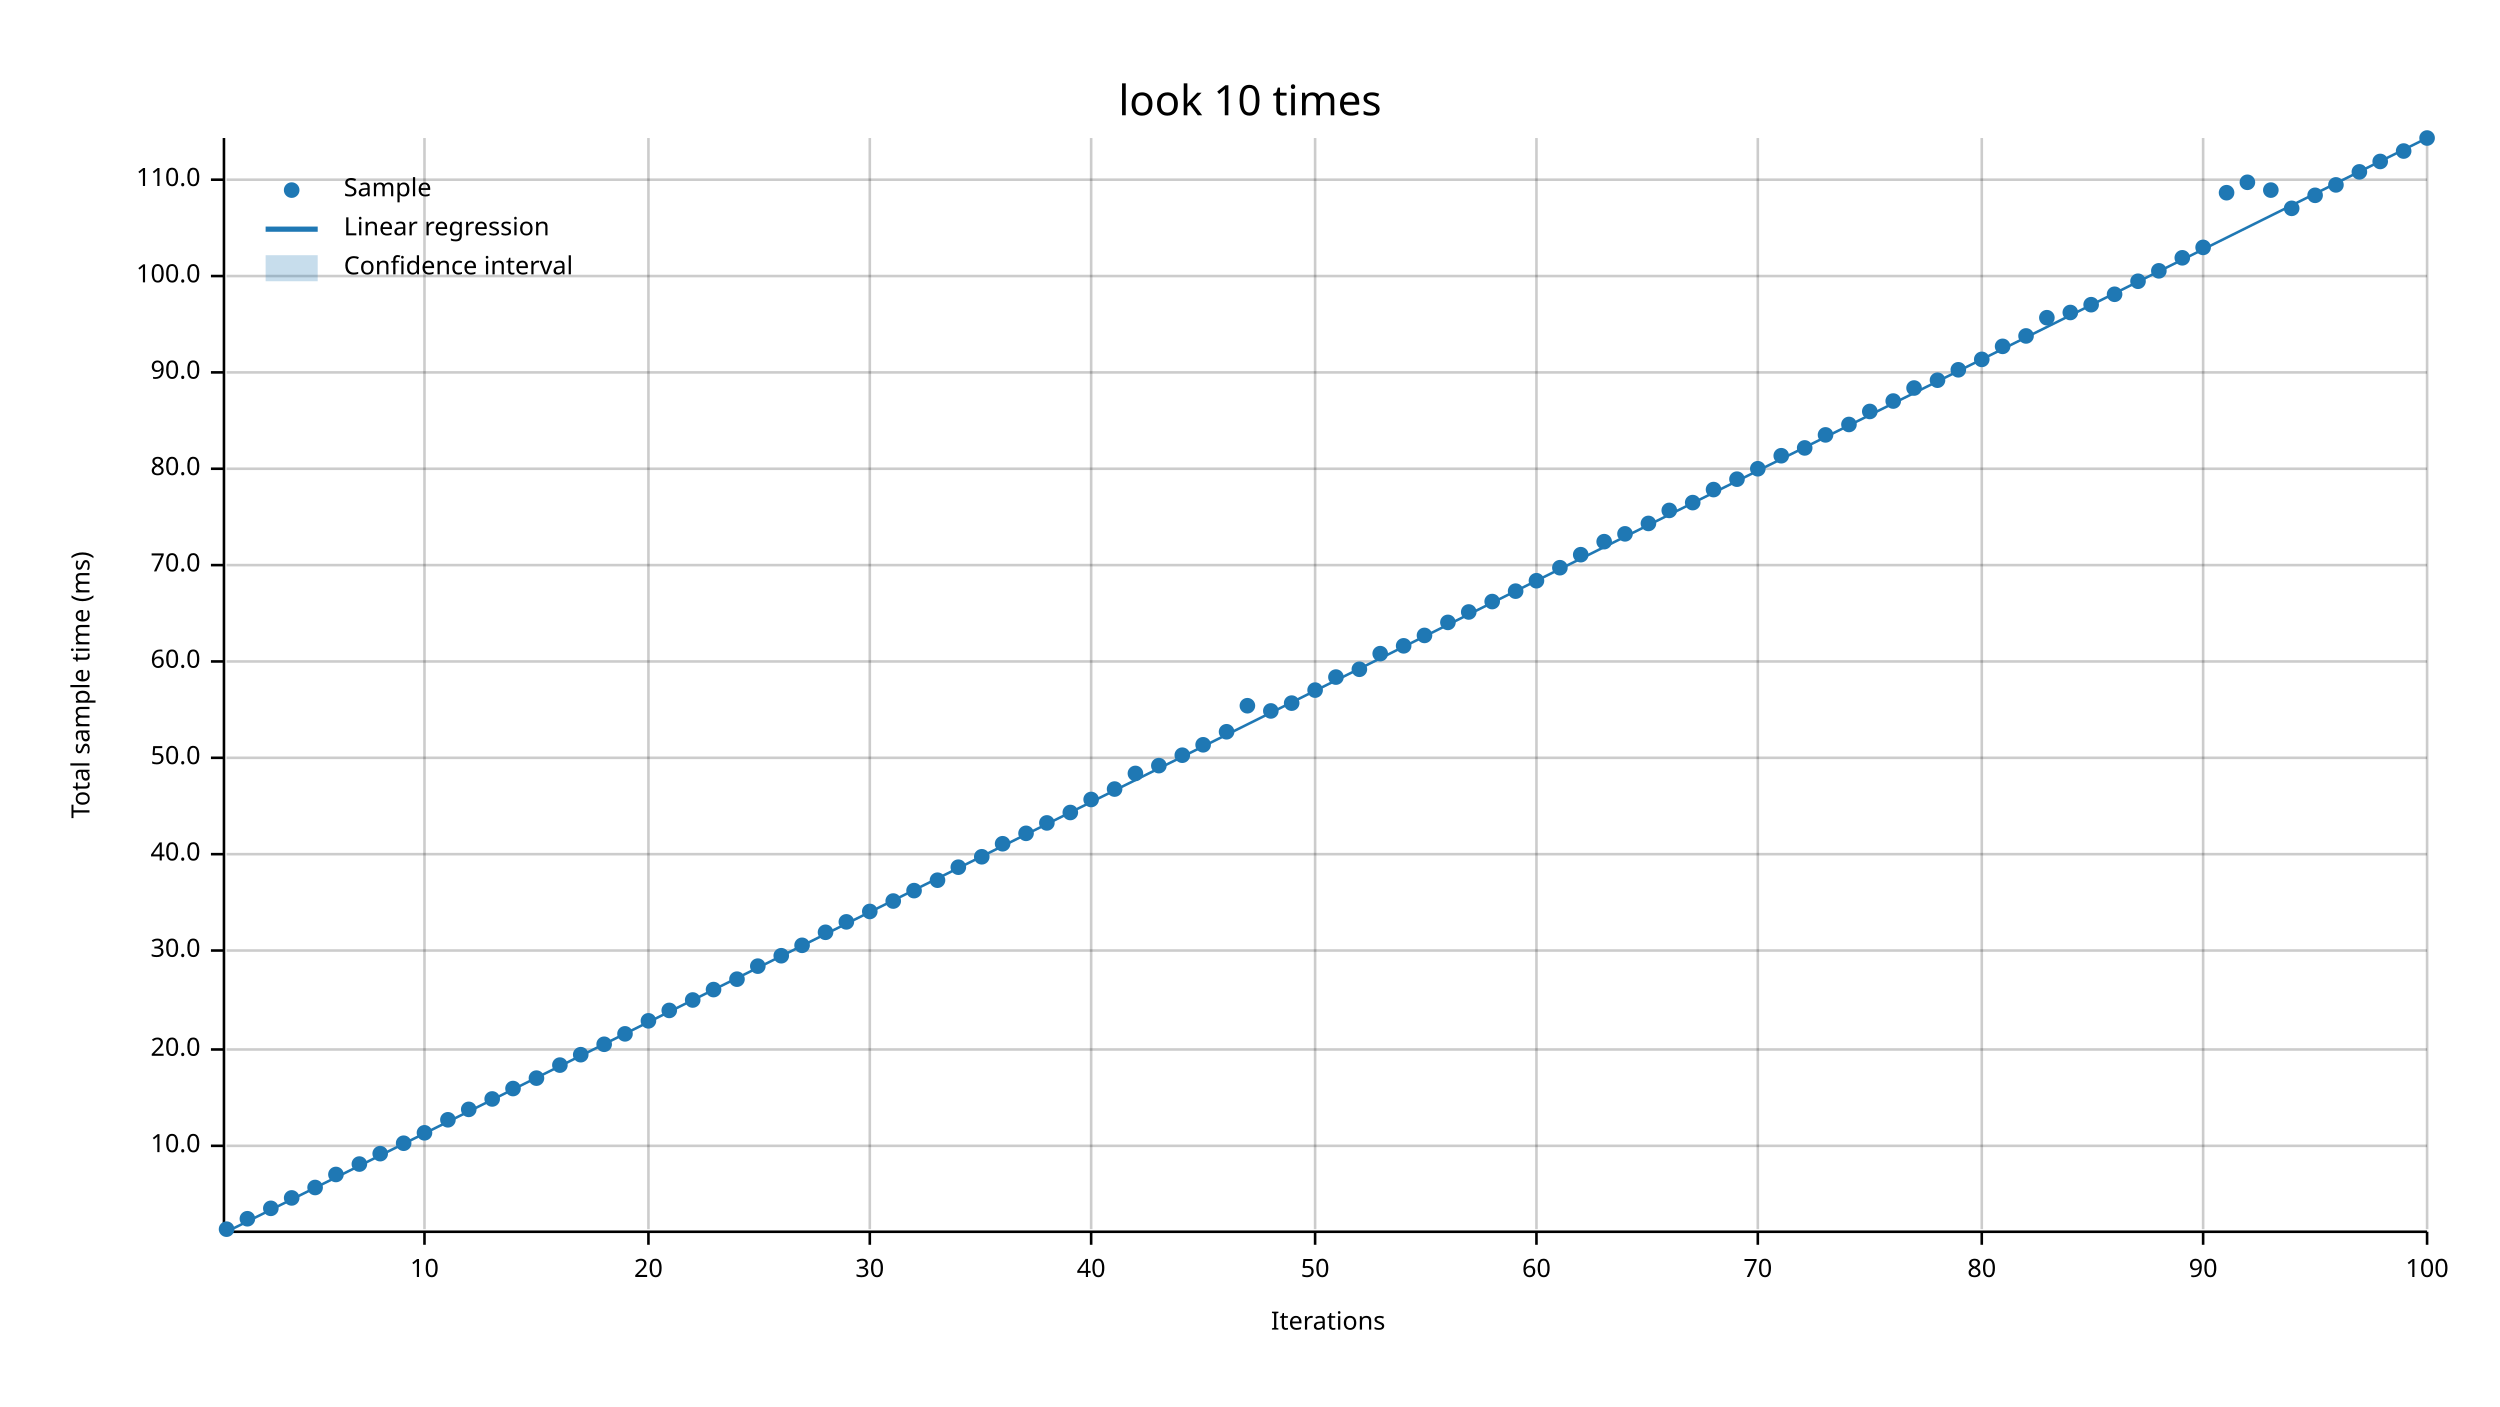
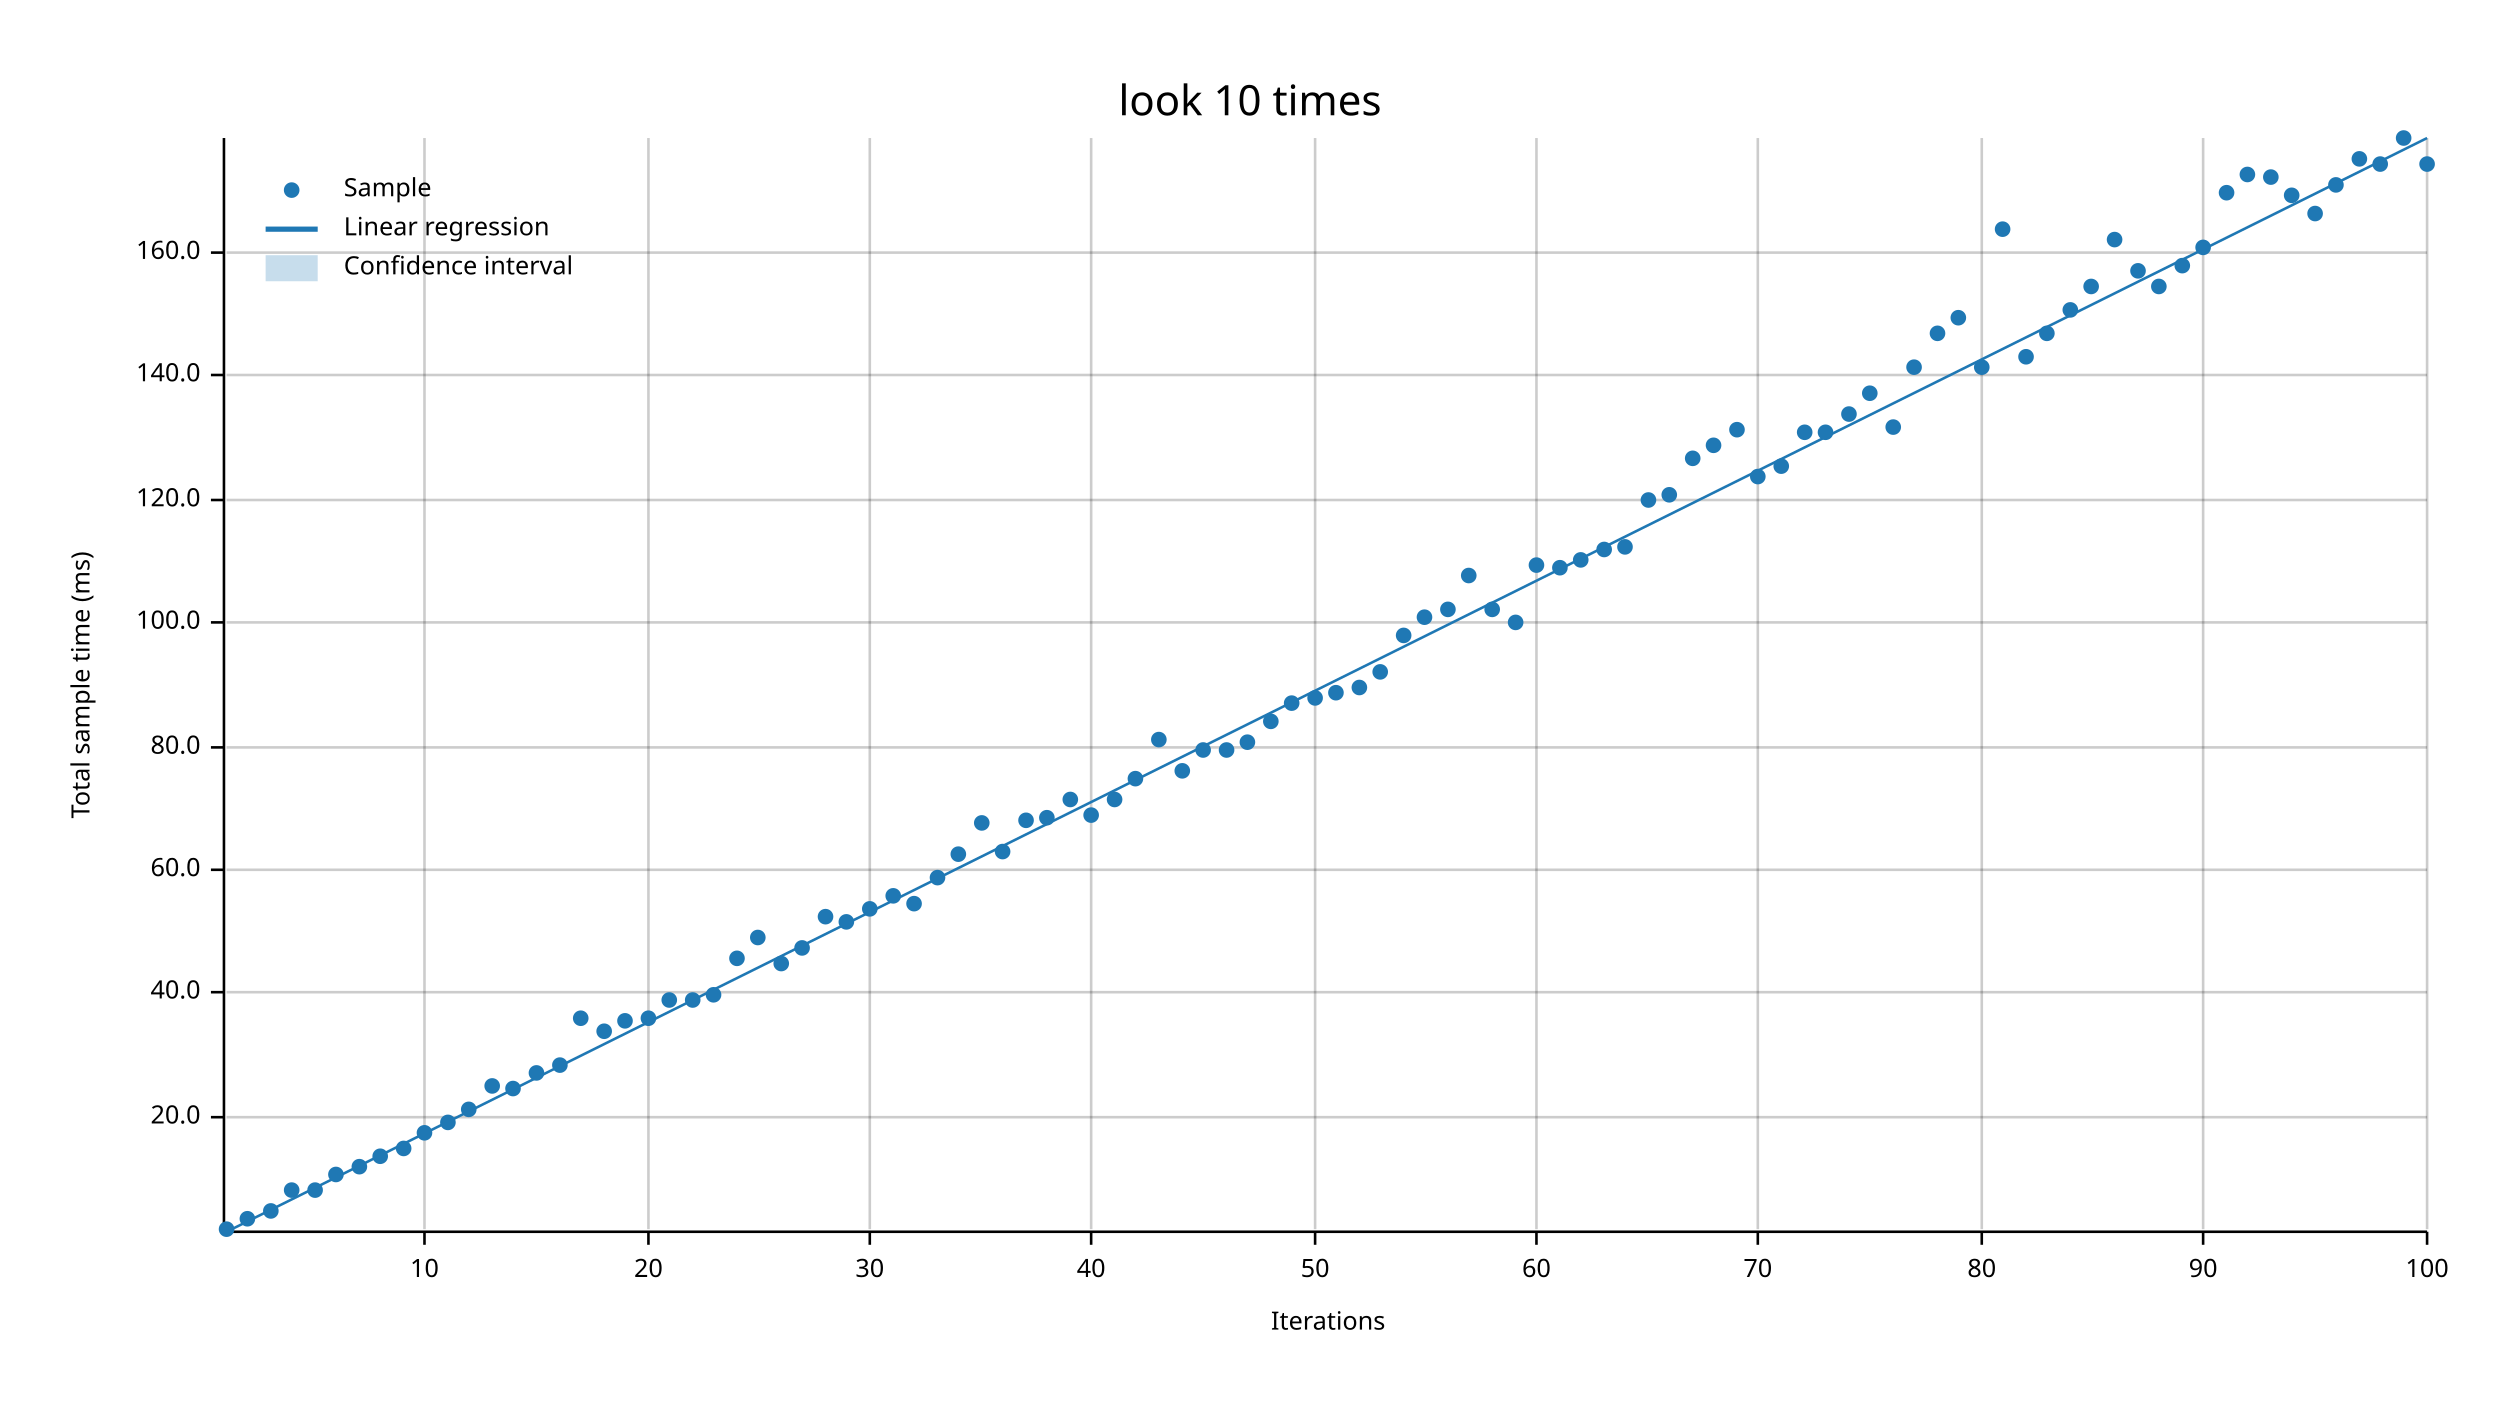
<svg xmlns="http://www.w3.org/2000/svg" width="960" height="540" viewBox="0 0 960 540">
  <text x="480" y="32" dy="0.76em" text-anchor="middle" font-family="sans-serif" font-size="16.129" opacity="1" fill="#000000">
look 10 times
</text>
  <text x="27" y="263" dy="0.76em" text-anchor="middle" font-family="sans-serif" font-size="9.677" opacity="1" fill="#000000" transform="rotate(270, 27, 263)">
Total sample time (ms)
</text>
  <text x="510" y="513" dy="-0.5ex" text-anchor="middle" font-family="sans-serif" font-size="9.677" opacity="1" fill="#000000">
Iterations
</text>
  <line opacity="0.2" stroke="#000000" stroke-width="1" x1="163" y1="472" x2="163" y2="53" />
  <line opacity="0.2" stroke="#000000" stroke-width="1" x1="249" y1="472" x2="249" y2="53" />
  <line opacity="0.2" stroke="#000000" stroke-width="1" x1="334" y1="472" x2="334" y2="53" />
  <line opacity="0.2" stroke="#000000" stroke-width="1" x1="419" y1="472" x2="419" y2="53" />
  <line opacity="0.2" stroke="#000000" stroke-width="1" x1="505" y1="472" x2="505" y2="53" />
  <line opacity="0.2" stroke="#000000" stroke-width="1" x1="590" y1="472" x2="590" y2="53" />
  <line opacity="0.2" stroke="#000000" stroke-width="1" x1="675" y1="472" x2="675" y2="53" />
  <line opacity="0.2" stroke="#000000" stroke-width="1" x1="761" y1="472" x2="761" y2="53" />
  <line opacity="0.2" stroke="#000000" stroke-width="1" x1="846" y1="472" x2="846" y2="53" />
  <line opacity="0.2" stroke="#000000" stroke-width="1" x1="932" y1="472" x2="932" y2="53" />
-   <line opacity="0.2" stroke="#000000" stroke-width="1" x1="87" y1="440" x2="932" y2="440" />
-   <line opacity="0.2" stroke="#000000" stroke-width="1" x1="87" y1="403" x2="932" y2="403" />
-   <line opacity="0.2" stroke="#000000" stroke-width="1" x1="87" y1="365" x2="932" y2="365" />
-   <line opacity="0.2" stroke="#000000" stroke-width="1" x1="87" y1="328" x2="932" y2="328" />
-   <line opacity="0.2" stroke="#000000" stroke-width="1" x1="87" y1="291" x2="932" y2="291" />
-   <line opacity="0.2" stroke="#000000" stroke-width="1" x1="87" y1="254" x2="932" y2="254" />
-   <line opacity="0.2" stroke="#000000" stroke-width="1" x1="87" y1="217" x2="932" y2="217" />
-   <line opacity="0.2" stroke="#000000" stroke-width="1" x1="87" y1="180" x2="932" y2="180" />
-   <line opacity="0.2" stroke="#000000" stroke-width="1" x1="87" y1="143" x2="932" y2="143" />
-   <line opacity="0.2" stroke="#000000" stroke-width="1" x1="87" y1="106" x2="932" y2="106" />
-   <line opacity="0.2" stroke="#000000" stroke-width="1" x1="87" y1="69" x2="932" y2="69" />
+   <line opacity="0.2" stroke="#000000" stroke-width="1" x1="87" y1="429" x2="932" y2="429" />
+   <line opacity="0.2" stroke="#000000" stroke-width="1" x1="87" y1="381" x2="932" y2="381" />
+   <line opacity="0.2" stroke="#000000" stroke-width="1" x1="87" y1="334" x2="932" y2="334" />
+   <line opacity="0.2" stroke="#000000" stroke-width="1" x1="87" y1="287" x2="932" y2="287" />
+   <line opacity="0.2" stroke="#000000" stroke-width="1" x1="87" y1="239" x2="932" y2="239" />
+   <line opacity="0.2" stroke="#000000" stroke-width="1" x1="87" y1="192" x2="932" y2="192" />
+   <line opacity="0.2" stroke="#000000" stroke-width="1" x1="87" y1="144" x2="932" y2="144" />
+   <line opacity="0.2" stroke="#000000" stroke-width="1" x1="87" y1="97" x2="932" y2="97" />
  <polyline fill="none" opacity="1" stroke="#000000" stroke-width="1" points="86,53 86,472 " />
-   <text x="77" y="440" dy="0.5ex" text-anchor="end" font-family="sans-serif" font-size="9.677" opacity="1" fill="#000000">
- 10.0
- </text>
-   <polyline fill="none" opacity="1" stroke="#000000" stroke-width="1" points="81,440 86,440 " />
-   <text x="77" y="403" dy="0.5ex" text-anchor="end" font-family="sans-serif" font-size="9.677" opacity="1" fill="#000000">
+   <text x="77" y="429" dy="0.5ex" text-anchor="end" font-family="sans-serif" font-size="9.677" opacity="1" fill="#000000">
20.0
</text>
-   <polyline fill="none" opacity="1" stroke="#000000" stroke-width="1" points="81,403 86,403 " />
-   <text x="77" y="365" dy="0.5ex" text-anchor="end" font-family="sans-serif" font-size="9.677" opacity="1" fill="#000000">
- 30.0
- </text>
-   <polyline fill="none" opacity="1" stroke="#000000" stroke-width="1" points="81,365 86,365 " />
-   <text x="77" y="328" dy="0.5ex" text-anchor="end" font-family="sans-serif" font-size="9.677" opacity="1" fill="#000000">
+   <polyline fill="none" opacity="1" stroke="#000000" stroke-width="1" points="81,429 86,429 " />
+   <text x="77" y="381" dy="0.5ex" text-anchor="end" font-family="sans-serif" font-size="9.677" opacity="1" fill="#000000">
40.0
</text>
-   <polyline fill="none" opacity="1" stroke="#000000" stroke-width="1" points="81,328 86,328 " />
-   <text x="77" y="291" dy="0.5ex" text-anchor="end" font-family="sans-serif" font-size="9.677" opacity="1" fill="#000000">
- 50.0
- </text>
-   <polyline fill="none" opacity="1" stroke="#000000" stroke-width="1" points="81,291 86,291 " />
-   <text x="77" y="254" dy="0.5ex" text-anchor="end" font-family="sans-serif" font-size="9.677" opacity="1" fill="#000000">
+   <polyline fill="none" opacity="1" stroke="#000000" stroke-width="1" points="81,381 86,381 " />
+   <text x="77" y="334" dy="0.5ex" text-anchor="end" font-family="sans-serif" font-size="9.677" opacity="1" fill="#000000">
60.0
</text>
-   <polyline fill="none" opacity="1" stroke="#000000" stroke-width="1" points="81,254 86,254 " />
-   <text x="77" y="217" dy="0.5ex" text-anchor="end" font-family="sans-serif" font-size="9.677" opacity="1" fill="#000000">
- 70.0
- </text>
-   <polyline fill="none" opacity="1" stroke="#000000" stroke-width="1" points="81,217 86,217 " />
-   <text x="77" y="180" dy="0.5ex" text-anchor="end" font-family="sans-serif" font-size="9.677" opacity="1" fill="#000000">
+   <polyline fill="none" opacity="1" stroke="#000000" stroke-width="1" points="81,334 86,334 " />
+   <text x="77" y="287" dy="0.5ex" text-anchor="end" font-family="sans-serif" font-size="9.677" opacity="1" fill="#000000">
80.0
</text>
-   <polyline fill="none" opacity="1" stroke="#000000" stroke-width="1" points="81,180 86,180 " />
-   <text x="77" y="143" dy="0.5ex" text-anchor="end" font-family="sans-serif" font-size="9.677" opacity="1" fill="#000000">
- 90.0
- </text>
-   <polyline fill="none" opacity="1" stroke="#000000" stroke-width="1" points="81,143 86,143 " />
-   <text x="77" y="106" dy="0.5ex" text-anchor="end" font-family="sans-serif" font-size="9.677" opacity="1" fill="#000000">
+   <polyline fill="none" opacity="1" stroke="#000000" stroke-width="1" points="81,287 86,287 " />
+   <text x="77" y="239" dy="0.5ex" text-anchor="end" font-family="sans-serif" font-size="9.677" opacity="1" fill="#000000">
100.0
</text>
-   <polyline fill="none" opacity="1" stroke="#000000" stroke-width="1" points="81,106 86,106 " />
-   <text x="77" y="69" dy="0.5ex" text-anchor="end" font-family="sans-serif" font-size="9.677" opacity="1" fill="#000000">
- 110.0
- </text>
-   <polyline fill="none" opacity="1" stroke="#000000" stroke-width="1" points="81,69 86,69 " />
+   <polyline fill="none" opacity="1" stroke="#000000" stroke-width="1" points="81,239 86,239 " />
+   <text x="77" y="192" dy="0.5ex" text-anchor="end" font-family="sans-serif" font-size="9.677" opacity="1" fill="#000000">
+ 120.0
+ </text>
+   <polyline fill="none" opacity="1" stroke="#000000" stroke-width="1" points="81,192 86,192 " />
+   <text x="77" y="144" dy="0.5ex" text-anchor="end" font-family="sans-serif" font-size="9.677" opacity="1" fill="#000000">
+ 140.0
+ </text>
+   <polyline fill="none" opacity="1" stroke="#000000" stroke-width="1" points="81,144 86,144 " />
+   <text x="77" y="97" dy="0.5ex" text-anchor="end" font-family="sans-serif" font-size="9.677" opacity="1" fill="#000000">
+ 160.0
+ </text>
+   <polyline fill="none" opacity="1" stroke="#000000" stroke-width="1" points="81,97 86,97 " />
  <polyline fill="none" opacity="1" stroke="#000000" stroke-width="1" points="87,473 932,473 " />
  <text x="163" y="483" dy="0.76em" text-anchor="middle" font-family="sans-serif" font-size="9.677" opacity="1" fill="#000000">
10
</text>
  <polyline fill="none" opacity="1" stroke="#000000" stroke-width="1" points="163,473 163,478 " />
  <text x="249" y="483" dy="0.76em" text-anchor="middle" font-family="sans-serif" font-size="9.677" opacity="1" fill="#000000">
20
</text>
  <polyline fill="none" opacity="1" stroke="#000000" stroke-width="1" points="249,473 249,478 " />
  <text x="334" y="483" dy="0.76em" text-anchor="middle" font-family="sans-serif" font-size="9.677" opacity="1" fill="#000000">
30
</text>
  <polyline fill="none" opacity="1" stroke="#000000" stroke-width="1" points="334,473 334,478 " />
  <text x="419" y="483" dy="0.76em" text-anchor="middle" font-family="sans-serif" font-size="9.677" opacity="1" fill="#000000">
40
</text>
  <polyline fill="none" opacity="1" stroke="#000000" stroke-width="1" points="419,473 419,478 " />
  <text x="505" y="483" dy="0.76em" text-anchor="middle" font-family="sans-serif" font-size="9.677" opacity="1" fill="#000000">
50
</text>
  <polyline fill="none" opacity="1" stroke="#000000" stroke-width="1" points="505,473 505,478 " />
  <text x="590" y="483" dy="0.76em" text-anchor="middle" font-family="sans-serif" font-size="9.677" opacity="1" fill="#000000">
60
</text>
  <polyline fill="none" opacity="1" stroke="#000000" stroke-width="1" points="590,473 590,478 " />
  <text x="675" y="483" dy="0.76em" text-anchor="middle" font-family="sans-serif" font-size="9.677" opacity="1" fill="#000000">
70
</text>
  <polyline fill="none" opacity="1" stroke="#000000" stroke-width="1" points="675,473 675,478 " />
  <text x="761" y="483" dy="0.76em" text-anchor="middle" font-family="sans-serif" font-size="9.677" opacity="1" fill="#000000">
80
</text>
  <polyline fill="none" opacity="1" stroke="#000000" stroke-width="1" points="761,473 761,478 " />
  <text x="846" y="483" dy="0.76em" text-anchor="middle" font-family="sans-serif" font-size="9.677" opacity="1" fill="#000000">
90
</text>
  <polyline fill="none" opacity="1" stroke="#000000" stroke-width="1" points="846,473 846,478 " />
  <text x="932" y="483" dy="0.76em" text-anchor="middle" font-family="sans-serif" font-size="9.677" opacity="1" fill="#000000">
100
</text>
  <polyline fill="none" opacity="1" stroke="#000000" stroke-width="1" points="932,473 932,478 " />
  <circle cx="87" cy="472" r="3" opacity="1" fill="#1F78B4" stroke="none" stroke-width="1" />
  <circle cx="95" cy="468" r="3" opacity="1" fill="#1F78B4" stroke="none" stroke-width="1" />
-   <circle cx="104" cy="464" r="3" opacity="1" fill="#1F78B4" stroke="none" stroke-width="1" />
-   <circle cx="112" cy="460" r="3" opacity="1" fill="#1F78B4" stroke="none" stroke-width="1" />
-   <circle cx="121" cy="456" r="3" opacity="1" fill="#1F78B4" stroke="none" stroke-width="1" />
+   <circle cx="104" cy="465" r="3" opacity="1" fill="#1F78B4" stroke="none" stroke-width="1" />
+   <circle cx="112" cy="457" r="3" opacity="1" fill="#1F78B4" stroke="none" stroke-width="1" />
+   <circle cx="121" cy="457" r="3" opacity="1" fill="#1F78B4" stroke="none" stroke-width="1" />
  <circle cx="129" cy="451" r="3" opacity="1" fill="#1F78B4" stroke="none" stroke-width="1" />
-   <circle cx="138" cy="447" r="3" opacity="1" fill="#1F78B4" stroke="none" stroke-width="1" />
-   <circle cx="146" cy="443" r="3" opacity="1" fill="#1F78B4" stroke="none" stroke-width="1" />
-   <circle cx="155" cy="439" r="3" opacity="1" fill="#1F78B4" stroke="none" stroke-width="1" />
+   <circle cx="138" cy="448" r="3" opacity="1" fill="#1F78B4" stroke="none" stroke-width="1" />
+   <circle cx="146" cy="444" r="3" opacity="1" fill="#1F78B4" stroke="none" stroke-width="1" />
+   <circle cx="155" cy="441" r="3" opacity="1" fill="#1F78B4" stroke="none" stroke-width="1" />
  <circle cx="163" cy="435" r="3" opacity="1" fill="#1F78B4" stroke="none" stroke-width="1" />
-   <circle cx="172" cy="430" r="3" opacity="1" fill="#1F78B4" stroke="none" stroke-width="1" />
+   <circle cx="172" cy="431" r="3" opacity="1" fill="#1F78B4" stroke="none" stroke-width="1" />
  <circle cx="180" cy="426" r="3" opacity="1" fill="#1F78B4" stroke="none" stroke-width="1" />
-   <circle cx="189" cy="422" r="3" opacity="1" fill="#1F78B4" stroke="none" stroke-width="1" />
+   <circle cx="189" cy="417" r="3" opacity="1" fill="#1F78B4" stroke="none" stroke-width="1" />
  <circle cx="197" cy="418" r="3" opacity="1" fill="#1F78B4" stroke="none" stroke-width="1" />
-   <circle cx="206" cy="414" r="3" opacity="1" fill="#1F78B4" stroke="none" stroke-width="1" />
+   <circle cx="206" cy="412" r="3" opacity="1" fill="#1F78B4" stroke="none" stroke-width="1" />
  <circle cx="215" cy="409" r="3" opacity="1" fill="#1F78B4" stroke="none" stroke-width="1" />
-   <circle cx="223" cy="405" r="3" opacity="1" fill="#1F78B4" stroke="none" stroke-width="1" />
-   <circle cx="232" cy="401" r="3" opacity="1" fill="#1F78B4" stroke="none" stroke-width="1" />
-   <circle cx="240" cy="397" r="3" opacity="1" fill="#1F78B4" stroke="none" stroke-width="1" />
-   <circle cx="249" cy="392" r="3" opacity="1" fill="#1F78B4" stroke="none" stroke-width="1" />
-   <circle cx="257" cy="388" r="3" opacity="1" fill="#1F78B4" stroke="none" stroke-width="1" />
+   <circle cx="223" cy="391" r="3" opacity="1" fill="#1F78B4" stroke="none" stroke-width="1" />
+   <circle cx="232" cy="396" r="3" opacity="1" fill="#1F78B4" stroke="none" stroke-width="1" />
+   <circle cx="240" cy="392" r="3" opacity="1" fill="#1F78B4" stroke="none" stroke-width="1" />
+   <circle cx="249" cy="391" r="3" opacity="1" fill="#1F78B4" stroke="none" stroke-width="1" />
+   <circle cx="257" cy="384" r="3" opacity="1" fill="#1F78B4" stroke="none" stroke-width="1" />
  <circle cx="266" cy="384" r="3" opacity="1" fill="#1F78B4" stroke="none" stroke-width="1" />
-   <circle cx="274" cy="380" r="3" opacity="1" fill="#1F78B4" stroke="none" stroke-width="1" />
-   <circle cx="283" cy="376" r="3" opacity="1" fill="#1F78B4" stroke="none" stroke-width="1" />
-   <circle cx="291" cy="371" r="3" opacity="1" fill="#1F78B4" stroke="none" stroke-width="1" />
-   <circle cx="300" cy="367" r="3" opacity="1" fill="#1F78B4" stroke="none" stroke-width="1" />
-   <circle cx="308" cy="363" r="3" opacity="1" fill="#1F78B4" stroke="none" stroke-width="1" />
-   <circle cx="317" cy="358" r="3" opacity="1" fill="#1F78B4" stroke="none" stroke-width="1" />
+   <circle cx="274" cy="382" r="3" opacity="1" fill="#1F78B4" stroke="none" stroke-width="1" />
+   <circle cx="283" cy="368" r="3" opacity="1" fill="#1F78B4" stroke="none" stroke-width="1" />
+   <circle cx="291" cy="360" r="3" opacity="1" fill="#1F78B4" stroke="none" stroke-width="1" />
+   <circle cx="300" cy="370" r="3" opacity="1" fill="#1F78B4" stroke="none" stroke-width="1" />
+   <circle cx="308" cy="364" r="3" opacity="1" fill="#1F78B4" stroke="none" stroke-width="1" />
+   <circle cx="317" cy="352" r="3" opacity="1" fill="#1F78B4" stroke="none" stroke-width="1" />
  <circle cx="325" cy="354" r="3" opacity="1" fill="#1F78B4" stroke="none" stroke-width="1" />
-   <circle cx="334" cy="350" r="3" opacity="1" fill="#1F78B4" stroke="none" stroke-width="1" />
-   <circle cx="343" cy="346" r="3" opacity="1" fill="#1F78B4" stroke="none" stroke-width="1" />
-   <circle cx="351" cy="342" r="3" opacity="1" fill="#1F78B4" stroke="none" stroke-width="1" />
-   <circle cx="360" cy="338" r="3" opacity="1" fill="#1F78B4" stroke="none" stroke-width="1" />
-   <circle cx="368" cy="333" r="3" opacity="1" fill="#1F78B4" stroke="none" stroke-width="1" />
-   <circle cx="377" cy="329" r="3" opacity="1" fill="#1F78B4" stroke="none" stroke-width="1" />
-   <circle cx="385" cy="324" r="3" opacity="1" fill="#1F78B4" stroke="none" stroke-width="1" />
-   <circle cx="394" cy="320" r="3" opacity="1" fill="#1F78B4" stroke="none" stroke-width="1" />
-   <circle cx="402" cy="316" r="3" opacity="1" fill="#1F78B4" stroke="none" stroke-width="1" />
-   <circle cx="411" cy="312" r="3" opacity="1" fill="#1F78B4" stroke="none" stroke-width="1" />
-   <circle cx="419" cy="307" r="3" opacity="1" fill="#1F78B4" stroke="none" stroke-width="1" />
-   <circle cx="428" cy="303" r="3" opacity="1" fill="#1F78B4" stroke="none" stroke-width="1" />
-   <circle cx="436" cy="297" r="3" opacity="1" fill="#1F78B4" stroke="none" stroke-width="1" />
-   <circle cx="445" cy="294" r="3" opacity="1" fill="#1F78B4" stroke="none" stroke-width="1" />
-   <circle cx="454" cy="290" r="3" opacity="1" fill="#1F78B4" stroke="none" stroke-width="1" />
-   <circle cx="462" cy="286" r="3" opacity="1" fill="#1F78B4" stroke="none" stroke-width="1" />
-   <circle cx="471" cy="281" r="3" opacity="1" fill="#1F78B4" stroke="none" stroke-width="1" />
-   <circle cx="479" cy="271" r="3" opacity="1" fill="#1F78B4" stroke="none" stroke-width="1" />
-   <circle cx="488" cy="273" r="3" opacity="1" fill="#1F78B4" stroke="none" stroke-width="1" />
+   <circle cx="334" cy="349" r="3" opacity="1" fill="#1F78B4" stroke="none" stroke-width="1" />
+   <circle cx="343" cy="344" r="3" opacity="1" fill="#1F78B4" stroke="none" stroke-width="1" />
+   <circle cx="351" cy="347" r="3" opacity="1" fill="#1F78B4" stroke="none" stroke-width="1" />
+   <circle cx="360" cy="337" r="3" opacity="1" fill="#1F78B4" stroke="none" stroke-width="1" />
+   <circle cx="368" cy="328" r="3" opacity="1" fill="#1F78B4" stroke="none" stroke-width="1" />
+   <circle cx="377" cy="316" r="3" opacity="1" fill="#1F78B4" stroke="none" stroke-width="1" />
+   <circle cx="385" cy="327" r="3" opacity="1" fill="#1F78B4" stroke="none" stroke-width="1" />
+   <circle cx="394" cy="315" r="3" opacity="1" fill="#1F78B4" stroke="none" stroke-width="1" />
+   <circle cx="402" cy="314" r="3" opacity="1" fill="#1F78B4" stroke="none" stroke-width="1" />
+   <circle cx="411" cy="307" r="3" opacity="1" fill="#1F78B4" stroke="none" stroke-width="1" />
+   <circle cx="419" cy="313" r="3" opacity="1" fill="#1F78B4" stroke="none" stroke-width="1" />
+   <circle cx="428" cy="307" r="3" opacity="1" fill="#1F78B4" stroke="none" stroke-width="1" />
+   <circle cx="436" cy="299" r="3" opacity="1" fill="#1F78B4" stroke="none" stroke-width="1" />
+   <circle cx="445" cy="284" r="3" opacity="1" fill="#1F78B4" stroke="none" stroke-width="1" />
+   <circle cx="454" cy="296" r="3" opacity="1" fill="#1F78B4" stroke="none" stroke-width="1" />
+   <circle cx="462" cy="288" r="3" opacity="1" fill="#1F78B4" stroke="none" stroke-width="1" />
+   <circle cx="471" cy="288" r="3" opacity="1" fill="#1F78B4" stroke="none" stroke-width="1" />
+   <circle cx="479" cy="285" r="3" opacity="1" fill="#1F78B4" stroke="none" stroke-width="1" />
+   <circle cx="488" cy="277" r="3" opacity="1" fill="#1F78B4" stroke="none" stroke-width="1" />
  <circle cx="496" cy="270" r="3" opacity="1" fill="#1F78B4" stroke="none" stroke-width="1" />
-   <circle cx="505" cy="265" r="3" opacity="1" fill="#1F78B4" stroke="none" stroke-width="1" />
-   <circle cx="513" cy="260" r="3" opacity="1" fill="#1F78B4" stroke="none" stroke-width="1" />
-   <circle cx="522" cy="257" r="3" opacity="1" fill="#1F78B4" stroke="none" stroke-width="1" />
-   <circle cx="530" cy="251" r="3" opacity="1" fill="#1F78B4" stroke="none" stroke-width="1" />
-   <circle cx="539" cy="248" r="3" opacity="1" fill="#1F78B4" stroke="none" stroke-width="1" />
-   <circle cx="547" cy="244" r="3" opacity="1" fill="#1F78B4" stroke="none" stroke-width="1" />
-   <circle cx="556" cy="239" r="3" opacity="1" fill="#1F78B4" stroke="none" stroke-width="1" />
-   <circle cx="564" cy="235" r="3" opacity="1" fill="#1F78B4" stroke="none" stroke-width="1" />
-   <circle cx="573" cy="231" r="3" opacity="1" fill="#1F78B4" stroke="none" stroke-width="1" />
-   <circle cx="582" cy="227" r="3" opacity="1" fill="#1F78B4" stroke="none" stroke-width="1" />
-   <circle cx="590" cy="223" r="3" opacity="1" fill="#1F78B4" stroke="none" stroke-width="1" />
+   <circle cx="505" cy="268" r="3" opacity="1" fill="#1F78B4" stroke="none" stroke-width="1" />
+   <circle cx="513" cy="266" r="3" opacity="1" fill="#1F78B4" stroke="none" stroke-width="1" />
+   <circle cx="522" cy="264" r="3" opacity="1" fill="#1F78B4" stroke="none" stroke-width="1" />
+   <circle cx="530" cy="258" r="3" opacity="1" fill="#1F78B4" stroke="none" stroke-width="1" />
+   <circle cx="539" cy="244" r="3" opacity="1" fill="#1F78B4" stroke="none" stroke-width="1" />
+   <circle cx="547" cy="237" r="3" opacity="1" fill="#1F78B4" stroke="none" stroke-width="1" />
+   <circle cx="556" cy="234" r="3" opacity="1" fill="#1F78B4" stroke="none" stroke-width="1" />
+   <circle cx="564" cy="221" r="3" opacity="1" fill="#1F78B4" stroke="none" stroke-width="1" />
+   <circle cx="573" cy="234" r="3" opacity="1" fill="#1F78B4" stroke="none" stroke-width="1" />
+   <circle cx="582" cy="239" r="3" opacity="1" fill="#1F78B4" stroke="none" stroke-width="1" />
+   <circle cx="590" cy="217" r="3" opacity="1" fill="#1F78B4" stroke="none" stroke-width="1" />
  <circle cx="599" cy="218" r="3" opacity="1" fill="#1F78B4" stroke="none" stroke-width="1" />
-   <circle cx="607" cy="213" r="3" opacity="1" fill="#1F78B4" stroke="none" stroke-width="1" />
-   <circle cx="616" cy="208" r="3" opacity="1" fill="#1F78B4" stroke="none" stroke-width="1" />
-   <circle cx="624" cy="205" r="3" opacity="1" fill="#1F78B4" stroke="none" stroke-width="1" />
-   <circle cx="633" cy="201" r="3" opacity="1" fill="#1F78B4" stroke="none" stroke-width="1" />
-   <circle cx="641" cy="196" r="3" opacity="1" fill="#1F78B4" stroke="none" stroke-width="1" />
-   <circle cx="650" cy="193" r="3" opacity="1" fill="#1F78B4" stroke="none" stroke-width="1" />
-   <circle cx="658" cy="188" r="3" opacity="1" fill="#1F78B4" stroke="none" stroke-width="1" />
-   <circle cx="667" cy="184" r="3" opacity="1" fill="#1F78B4" stroke="none" stroke-width="1" />
-   <circle cx="675" cy="180" r="3" opacity="1" fill="#1F78B4" stroke="none" stroke-width="1" />
-   <circle cx="684" cy="175" r="3" opacity="1" fill="#1F78B4" stroke="none" stroke-width="1" />
-   <circle cx="693" cy="172" r="3" opacity="1" fill="#1F78B4" stroke="none" stroke-width="1" />
-   <circle cx="701" cy="167" r="3" opacity="1" fill="#1F78B4" stroke="none" stroke-width="1" />
-   <circle cx="710" cy="163" r="3" opacity="1" fill="#1F78B4" stroke="none" stroke-width="1" />
-   <circle cx="718" cy="158" r="3" opacity="1" fill="#1F78B4" stroke="none" stroke-width="1" />
-   <circle cx="727" cy="154" r="3" opacity="1" fill="#1F78B4" stroke="none" stroke-width="1" />
-   <circle cx="735" cy="149" r="3" opacity="1" fill="#1F78B4" stroke="none" stroke-width="1" />
-   <circle cx="744" cy="146" r="3" opacity="1" fill="#1F78B4" stroke="none" stroke-width="1" />
-   <circle cx="752" cy="142" r="3" opacity="1" fill="#1F78B4" stroke="none" stroke-width="1" />
-   <circle cx="761" cy="138" r="3" opacity="1" fill="#1F78B4" stroke="none" stroke-width="1" />
-   <circle cx="769" cy="133" r="3" opacity="1" fill="#1F78B4" stroke="none" stroke-width="1" />
-   <circle cx="778" cy="129" r="3" opacity="1" fill="#1F78B4" stroke="none" stroke-width="1" />
-   <circle cx="786" cy="122" r="3" opacity="1" fill="#1F78B4" stroke="none" stroke-width="1" />
-   <circle cx="795" cy="120" r="3" opacity="1" fill="#1F78B4" stroke="none" stroke-width="1" />
-   <circle cx="803" cy="117" r="3" opacity="1" fill="#1F78B4" stroke="none" stroke-width="1" />
-   <circle cx="812" cy="113" r="3" opacity="1" fill="#1F78B4" stroke="none" stroke-width="1" />
-   <circle cx="821" cy="108" r="3" opacity="1" fill="#1F78B4" stroke="none" stroke-width="1" />
-   <circle cx="829" cy="104" r="3" opacity="1" fill="#1F78B4" stroke="none" stroke-width="1" />
-   <circle cx="838" cy="99" r="3" opacity="1" fill="#1F78B4" stroke="none" stroke-width="1" />
+   <circle cx="607" cy="215" r="3" opacity="1" fill="#1F78B4" stroke="none" stroke-width="1" />
+   <circle cx="616" cy="211" r="3" opacity="1" fill="#1F78B4" stroke="none" stroke-width="1" />
+   <circle cx="624" cy="210" r="3" opacity="1" fill="#1F78B4" stroke="none" stroke-width="1" />
+   <circle cx="633" cy="192" r="3" opacity="1" fill="#1F78B4" stroke="none" stroke-width="1" />
+   <circle cx="641" cy="190" r="3" opacity="1" fill="#1F78B4" stroke="none" stroke-width="1" />
+   <circle cx="650" cy="176" r="3" opacity="1" fill="#1F78B4" stroke="none" stroke-width="1" />
+   <circle cx="658" cy="171" r="3" opacity="1" fill="#1F78B4" stroke="none" stroke-width="1" />
+   <circle cx="667" cy="165" r="3" opacity="1" fill="#1F78B4" stroke="none" stroke-width="1" />
+   <circle cx="675" cy="183" r="3" opacity="1" fill="#1F78B4" stroke="none" stroke-width="1" />
+   <circle cx="684" cy="179" r="3" opacity="1" fill="#1F78B4" stroke="none" stroke-width="1" />
+   <circle cx="693" cy="166" r="3" opacity="1" fill="#1F78B4" stroke="none" stroke-width="1" />
+   <circle cx="701" cy="166" r="3" opacity="1" fill="#1F78B4" stroke="none" stroke-width="1" />
+   <circle cx="710" cy="159" r="3" opacity="1" fill="#1F78B4" stroke="none" stroke-width="1" />
+   <circle cx="718" cy="151" r="3" opacity="1" fill="#1F78B4" stroke="none" stroke-width="1" />
+   <circle cx="727" cy="164" r="3" opacity="1" fill="#1F78B4" stroke="none" stroke-width="1" />
+   <circle cx="735" cy="141" r="3" opacity="1" fill="#1F78B4" stroke="none" stroke-width="1" />
+   <circle cx="744" cy="128" r="3" opacity="1" fill="#1F78B4" stroke="none" stroke-width="1" />
+   <circle cx="752" cy="122" r="3" opacity="1" fill="#1F78B4" stroke="none" stroke-width="1" />
+   <circle cx="761" cy="141" r="3" opacity="1" fill="#1F78B4" stroke="none" stroke-width="1" />
+   <circle cx="769" cy="88" r="3" opacity="1" fill="#1F78B4" stroke="none" stroke-width="1" />
+   <circle cx="778" cy="137" r="3" opacity="1" fill="#1F78B4" stroke="none" stroke-width="1" />
+   <circle cx="786" cy="128" r="3" opacity="1" fill="#1F78B4" stroke="none" stroke-width="1" />
+   <circle cx="795" cy="119" r="3" opacity="1" fill="#1F78B4" stroke="none" stroke-width="1" />
+   <circle cx="803" cy="110" r="3" opacity="1" fill="#1F78B4" stroke="none" stroke-width="1" />
+   <circle cx="812" cy="92" r="3" opacity="1" fill="#1F78B4" stroke="none" stroke-width="1" />
+   <circle cx="821" cy="104" r="3" opacity="1" fill="#1F78B4" stroke="none" stroke-width="1" />
+   <circle cx="829" cy="110" r="3" opacity="1" fill="#1F78B4" stroke="none" stroke-width="1" />
+   <circle cx="838" cy="102" r="3" opacity="1" fill="#1F78B4" stroke="none" stroke-width="1" />
  <circle cx="846" cy="95" r="3" opacity="1" fill="#1F78B4" stroke="none" stroke-width="1" />
  <circle cx="855" cy="74" r="3" opacity="1" fill="#1F78B4" stroke="none" stroke-width="1" />
-   <circle cx="863" cy="70" r="3" opacity="1" fill="#1F78B4" stroke="none" stroke-width="1" />
-   <circle cx="872" cy="73" r="3" opacity="1" fill="#1F78B4" stroke="none" stroke-width="1" />
-   <circle cx="880" cy="80" r="3" opacity="1" fill="#1F78B4" stroke="none" stroke-width="1" />
-   <circle cx="889" cy="75" r="3" opacity="1" fill="#1F78B4" stroke="none" stroke-width="1" />
+   <circle cx="863" cy="67" r="3" opacity="1" fill="#1F78B4" stroke="none" stroke-width="1" />
+   <circle cx="872" cy="68" r="3" opacity="1" fill="#1F78B4" stroke="none" stroke-width="1" />
+   <circle cx="880" cy="75" r="3" opacity="1" fill="#1F78B4" stroke="none" stroke-width="1" />
+   <circle cx="889" cy="82" r="3" opacity="1" fill="#1F78B4" stroke="none" stroke-width="1" />
  <circle cx="897" cy="71" r="3" opacity="1" fill="#1F78B4" stroke="none" stroke-width="1" />
-   <circle cx="906" cy="66" r="3" opacity="1" fill="#1F78B4" stroke="none" stroke-width="1" />
-   <circle cx="914" cy="62" r="3" opacity="1" fill="#1F78B4" stroke="none" stroke-width="1" />
-   <circle cx="923" cy="58" r="3" opacity="1" fill="#1F78B4" stroke="none" stroke-width="1" />
-   <circle cx="932" cy="53" r="3" opacity="1" fill="#1F78B4" stroke="none" stroke-width="1" />
+   <circle cx="906" cy="61" r="3" opacity="1" fill="#1F78B4" stroke="none" stroke-width="1" />
+   <circle cx="914" cy="63" r="3" opacity="1" fill="#1F78B4" stroke="none" stroke-width="1" />
+   <circle cx="923" cy="53" r="3" opacity="1" fill="#1F78B4" stroke="none" stroke-width="1" />
+   <circle cx="932" cy="63" r="3" opacity="1" fill="#1F78B4" stroke="none" stroke-width="1" />
  <polyline fill="none" opacity="1" stroke="#1F78B4" stroke-width="1" points="87,473 932,53 " />
  <polygon opacity="0.25" fill="#1F78B4" points="87,473 932,53 932,53 " />
  <text x="132" y="68" dy="0.76em" text-anchor="start" font-family="sans-serif" font-size="9.677" opacity="1" fill="#000000">
Sample
</text>
  <text x="132" y="83" dy="0.76em" text-anchor="start" font-family="sans-serif" font-size="9.677" opacity="1" fill="#000000">
Linear regression
</text>
  <text x="132" y="98" dy="0.76em" text-anchor="start" font-family="sans-serif" font-size="9.677" opacity="1" fill="#000000">
Confidence interval
</text>
  <circle cx="112" cy="73" r="3" opacity="1" fill="#1F78B4" stroke="none" stroke-width="1" />
  <polyline fill="none" opacity="1" stroke="#1F78B4" stroke-width="2" points="102,88 122,88 " />
  <rect x="102" y="98" width="20" height="10" opacity="0.25" fill="#1F78B4" stroke="none" />
</svg>
